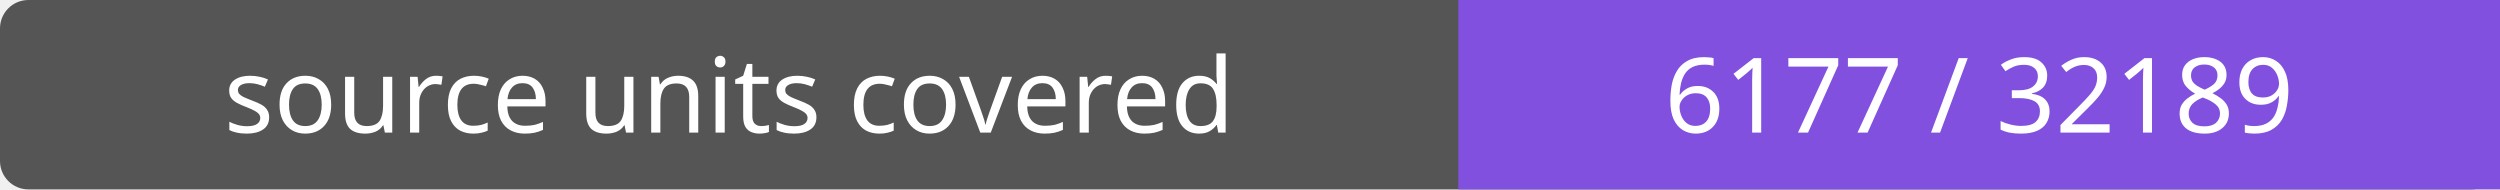
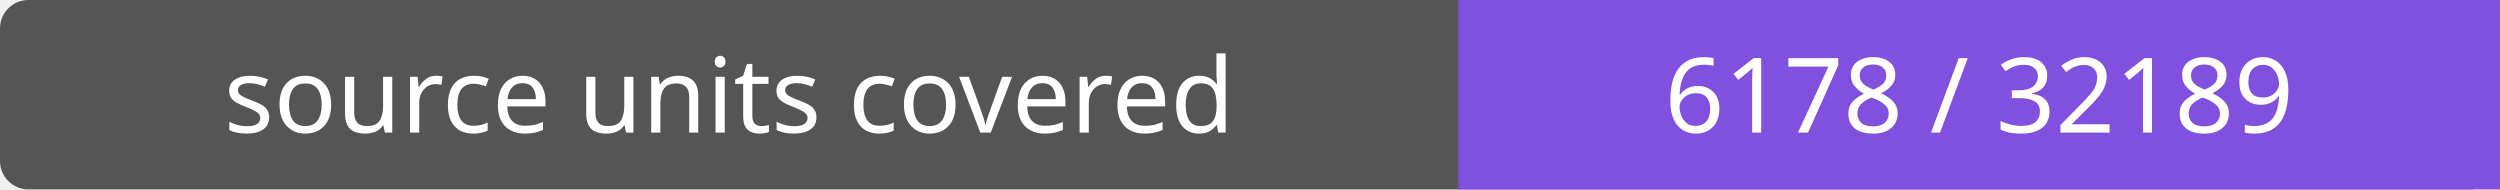
- <svg xmlns="http://www.w3.org/2000/svg" width="264" height="20" role="img" aria-label="source units covered: 6177 / 32189">
+ <svg xmlns="http://www.w3.org/2000/svg" width="264" height="20" role="img" aria-label="source units covered: 6178 / 32189">
  <rect width="264" height="20" rx="3" fill="#555" />
  <path fill="#8250df" d="M154 0h110v20H154z" />
  <g fill="#fff" text-anchor="middle" font-family="Verdana,sans-serif" font-size="11">
    <text x="77.0" y="14">source units covered</text>
-     <text x="209.0" y="14">6177 / 32189</text>
+     <text x="209.0" y="14">6178 / 32189</text>
  </g>
</svg>
